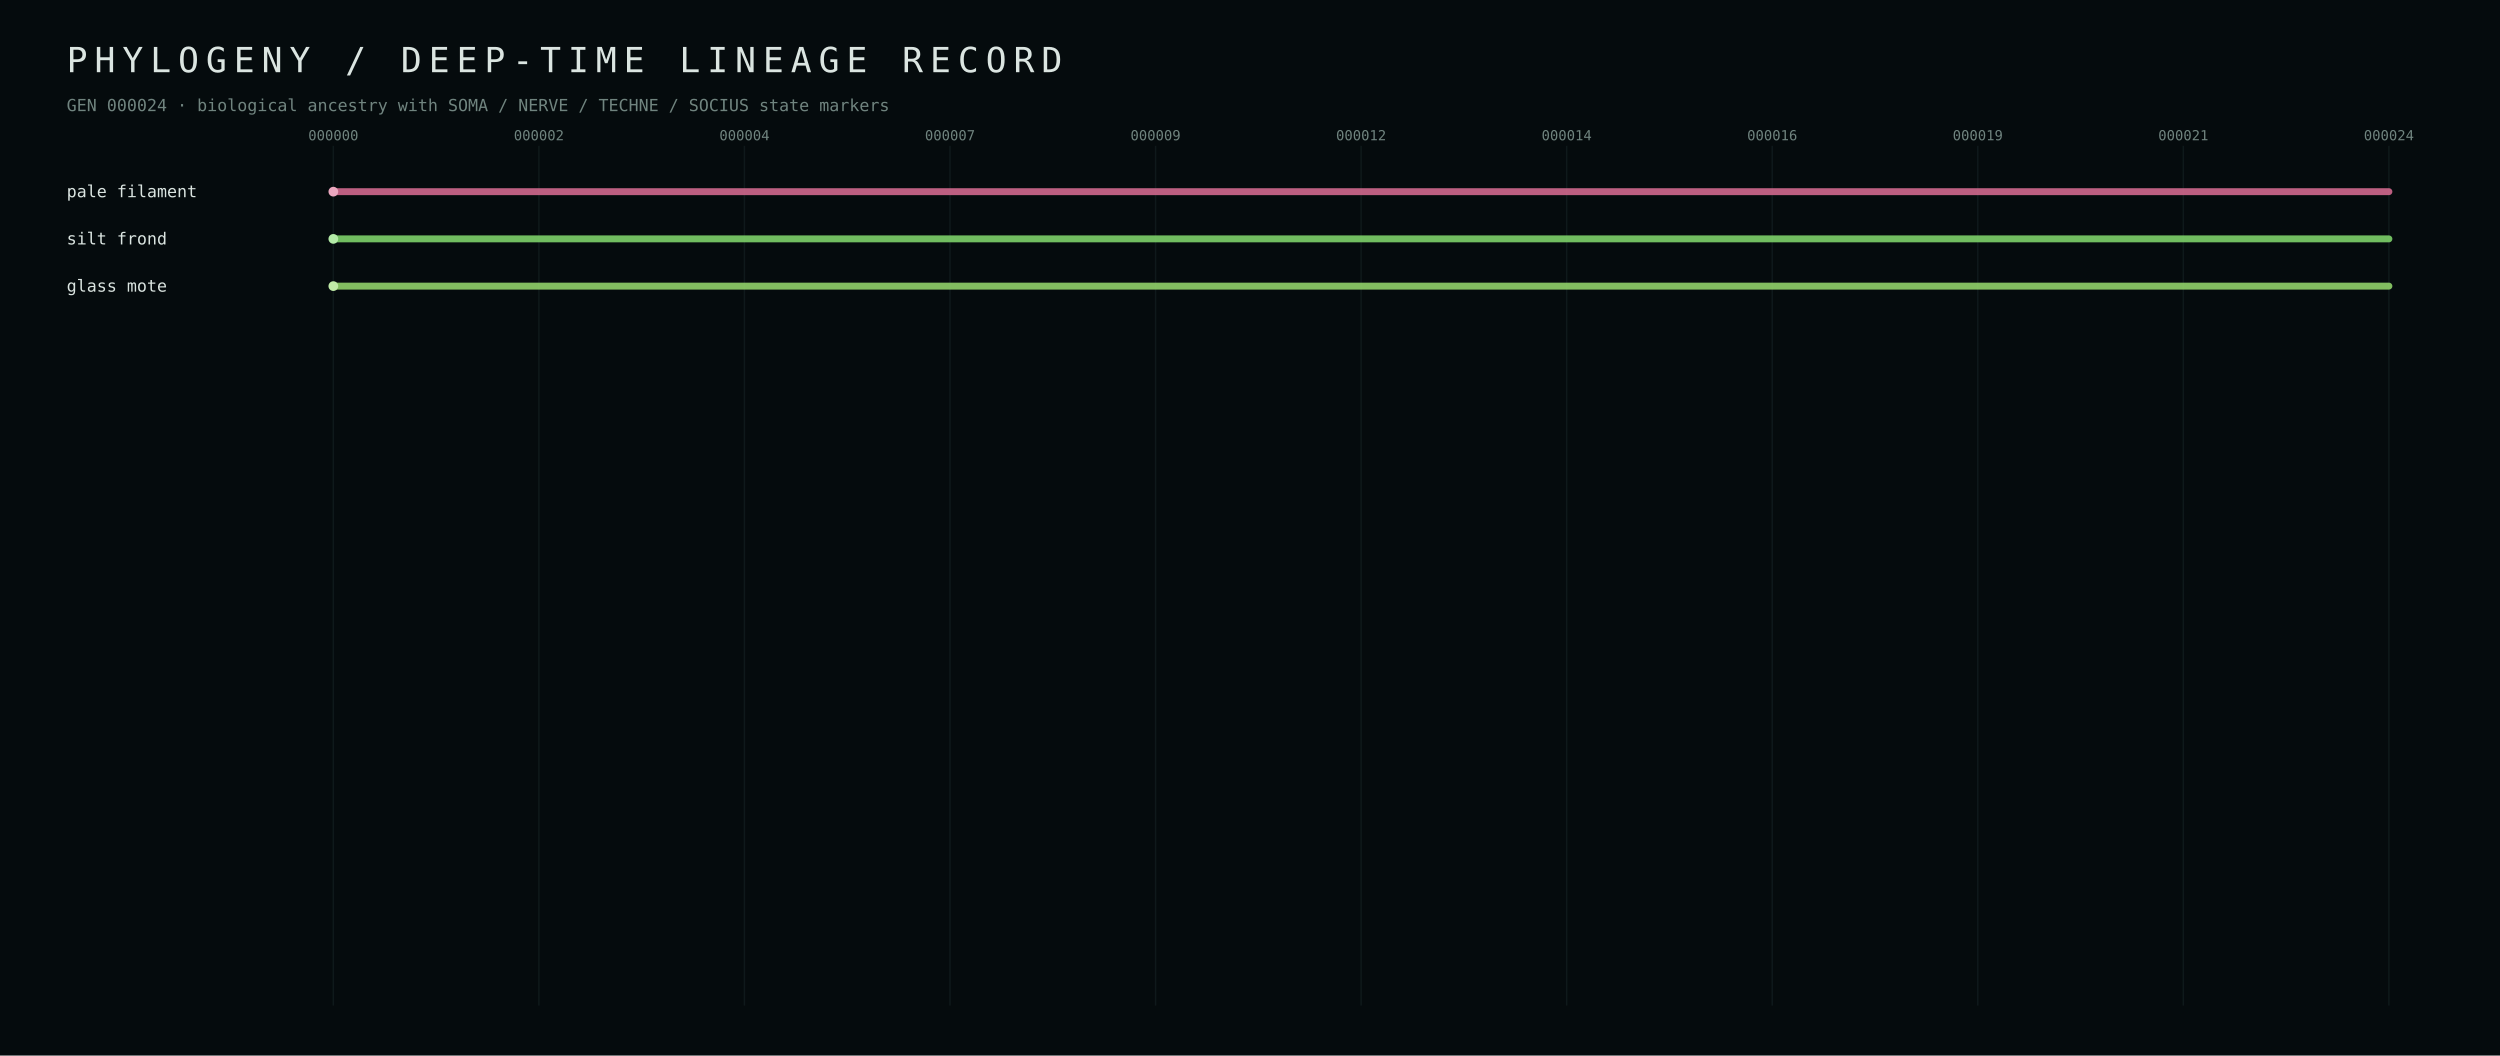
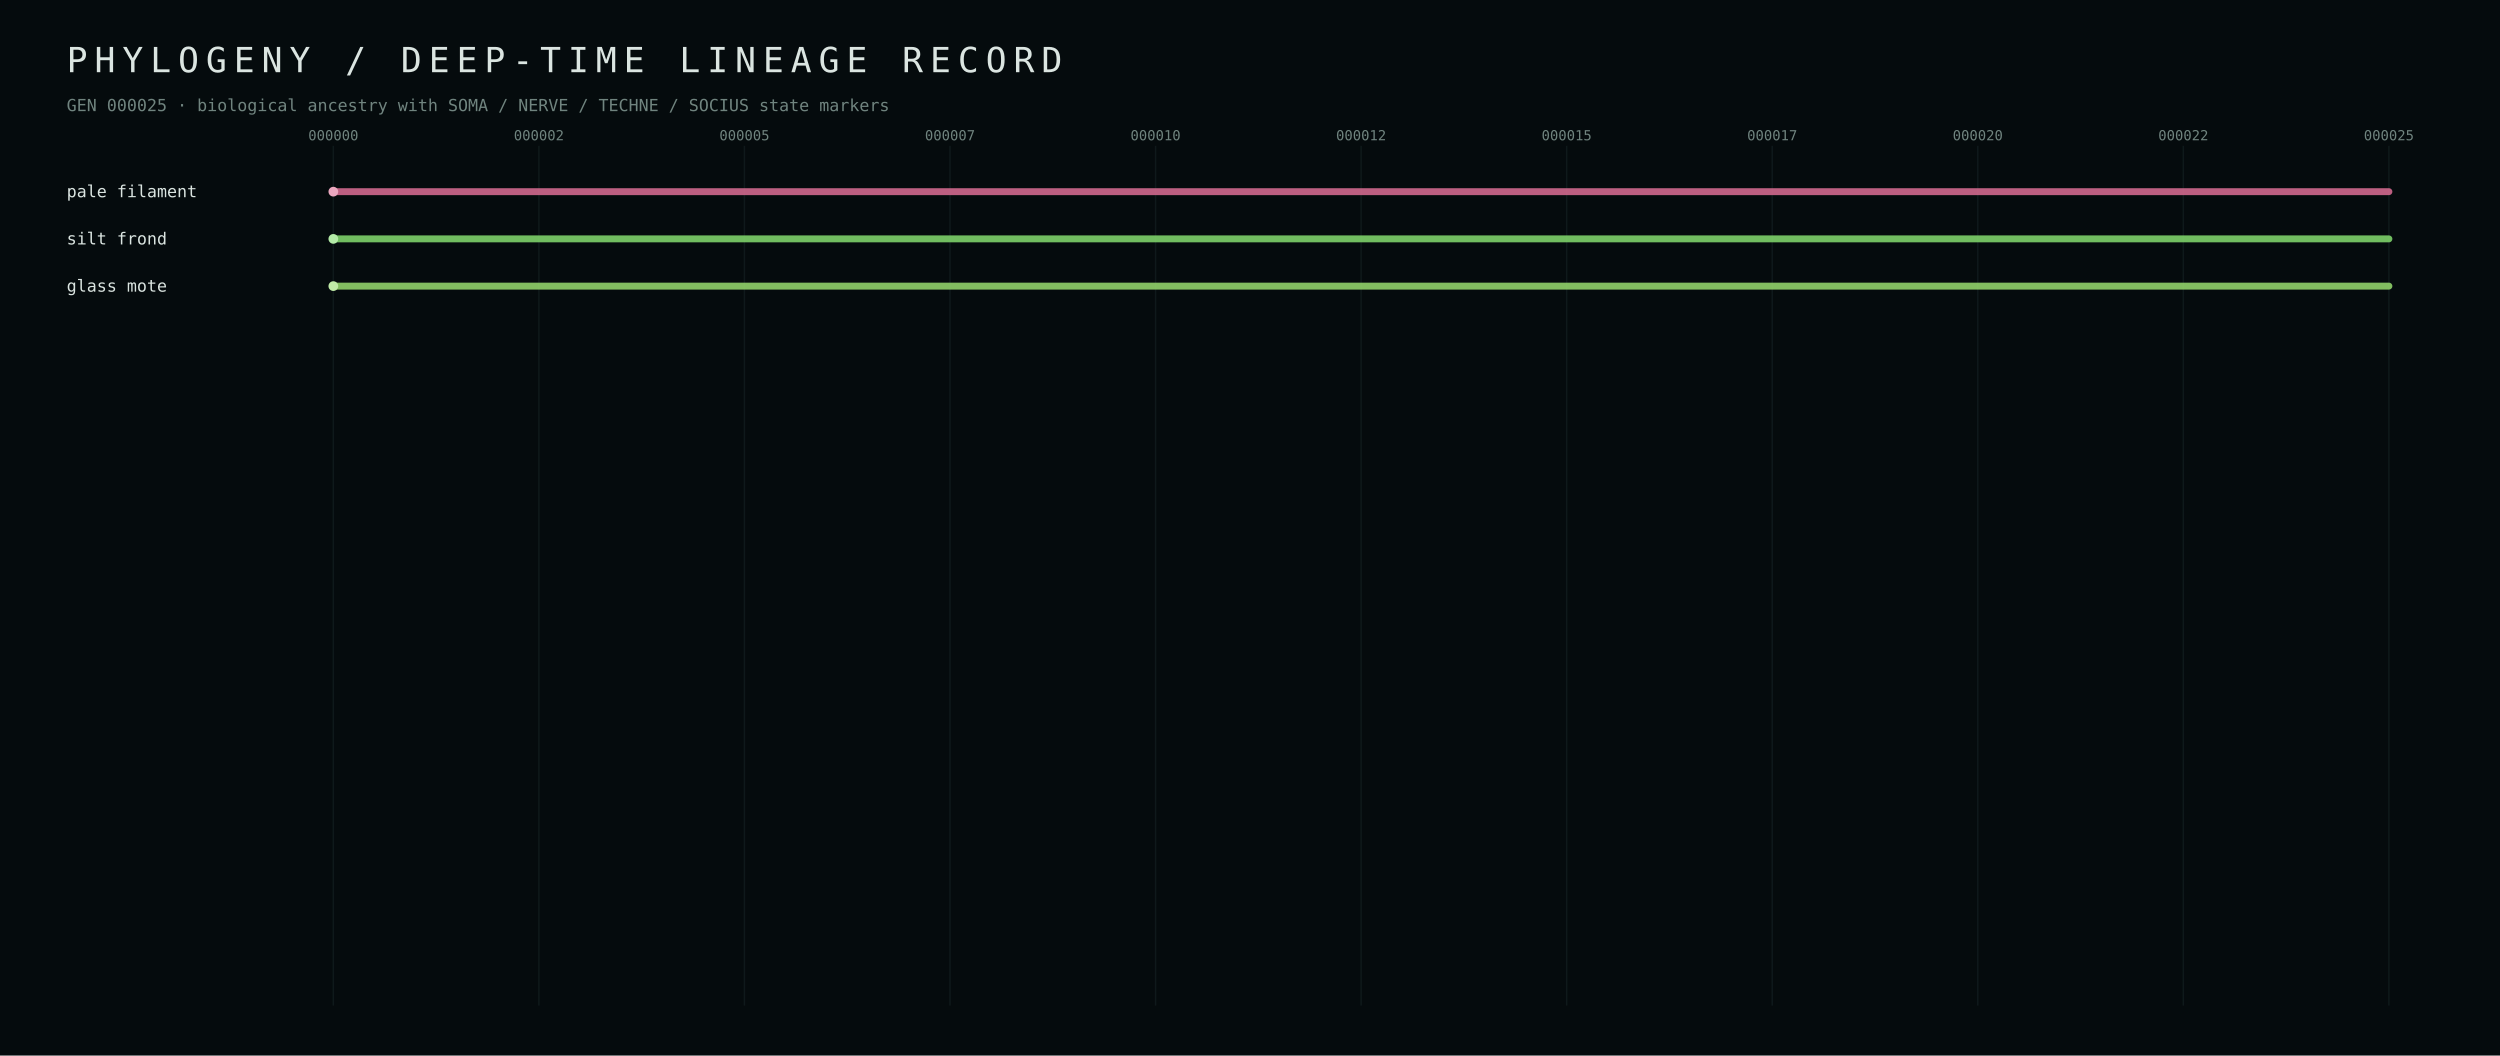
<svg xmlns="http://www.w3.org/2000/svg" width="1800" height="760" viewBox="0 0 1800 760">
  <defs>
    <style>text{font-family:ui-monospace,SFMono-Regular,Menlo,Consolas,monospace;fill:#dbe5e1} .muted{fill:#70847f} .tiny{font-size:10px} .small{font-size:12px} .hair{stroke:#223437;stroke-width:1}</style>
  </defs>
  <rect width="100%" height="100%" fill="#050b0d" />
  <text x="48" y="52" font-size="25" letter-spacing="5">PHYLOGENY / DEEP-TIME LINEAGE RECORD</text>
-   <text x="48" y="80" class="small muted">GEN 000024 · biological ancestry with SOMA / NERVE / TECHNE / SOCIUS state markers</text>
+   <text x="48" y="80" class="small muted">GEN 000025 · biological ancestry with SOMA / NERVE / TECHNE / SOCIUS state markers</text>
  <line x1="240.0" y1="105" x2="240.0" y2="724" class="hair" opacity="0.35" />
  <text x="240.0" y="101" text-anchor="middle" class="tiny muted">000000</text>
  <line x1="388.0" y1="105" x2="388.0" y2="724" class="hair" opacity="0.35" />
  <text x="388.0" y="101" text-anchor="middle" class="tiny muted">000002</text>
  <line x1="536.0" y1="105" x2="536.0" y2="724" class="hair" opacity="0.35" />
-   <text x="536.0" y="101" text-anchor="middle" class="tiny muted">000004</text>
+   <text x="536.0" y="101" text-anchor="middle" class="tiny muted">000005</text>
  <line x1="684.0" y1="105" x2="684.0" y2="724" class="hair" opacity="0.35" />
  <text x="684.0" y="101" text-anchor="middle" class="tiny muted">000007</text>
  <line x1="832.0" y1="105" x2="832.0" y2="724" class="hair" opacity="0.35" />
-   <text x="832.0" y="101" text-anchor="middle" class="tiny muted">000009</text>
+   <text x="832.0" y="101" text-anchor="middle" class="tiny muted">000010</text>
  <line x1="980.0" y1="105" x2="980.0" y2="724" class="hair" opacity="0.35" />
  <text x="980.0" y="101" text-anchor="middle" class="tiny muted">000012</text>
  <line x1="1128.0" y1="105" x2="1128.0" y2="724" class="hair" opacity="0.35" />
-   <text x="1128.0" y="101" text-anchor="middle" class="tiny muted">000014</text>
+   <text x="1128.0" y="101" text-anchor="middle" class="tiny muted">000015</text>
  <line x1="1276.0" y1="105" x2="1276.0" y2="724" class="hair" opacity="0.35" />
-   <text x="1276.0" y="101" text-anchor="middle" class="tiny muted">000016</text>
+   <text x="1276.0" y="101" text-anchor="middle" class="tiny muted">000017</text>
  <line x1="1424.0" y1="105" x2="1424.0" y2="724" class="hair" opacity="0.35" />
-   <text x="1424.0" y="101" text-anchor="middle" class="tiny muted">000019</text>
+   <text x="1424.0" y="101" text-anchor="middle" class="tiny muted">000020</text>
  <line x1="1572.0" y1="105" x2="1572.0" y2="724" class="hair" opacity="0.35" />
-   <text x="1572.0" y="101" text-anchor="middle" class="tiny muted">000021</text>
+   <text x="1572.0" y="101" text-anchor="middle" class="tiny muted">000022</text>
  <line x1="1720.0" y1="105" x2="1720.0" y2="724" class="hair" opacity="0.35" />
-   <text x="1720.0" y="101" text-anchor="middle" class="tiny muted">000024</text>
+   <text x="1720.0" y="101" text-anchor="middle" class="tiny muted">000025</text>
  <line x1="240.0" y1="138.0" x2="1720.0" y2="138.0" stroke="#d56b90" stroke-width="5" stroke-linecap="round" opacity="0.88" />
  <circle cx="240.0" cy="138.0" r="3.5" fill="#eba7bf" />
  <text x="48" y="142.0" class="small" fill="#eba7bf">pale filament</text>
  <line x1="240.0" y1="172.0" x2="1720.0" y2="172.0" stroke="#7fd56b" stroke-width="5" stroke-linecap="round" opacity="0.88" />
  <circle cx="240.0" cy="172.0" r="3.5" fill="#b3eba7" />
  <text x="48" y="176.0" class="small" fill="#b3eba7">silt frond</text>
  <line x1="240.0" y1="206.0" x2="1720.0" y2="206.0" stroke="#92d56b" stroke-width="5" stroke-linecap="round" opacity="0.88" />
  <circle cx="240.0" cy="206.0" r="3.5" fill="#c0eba7" />
  <text x="48" y="210.0" class="small" fill="#c0eba7">glass mote</text>
</svg>
